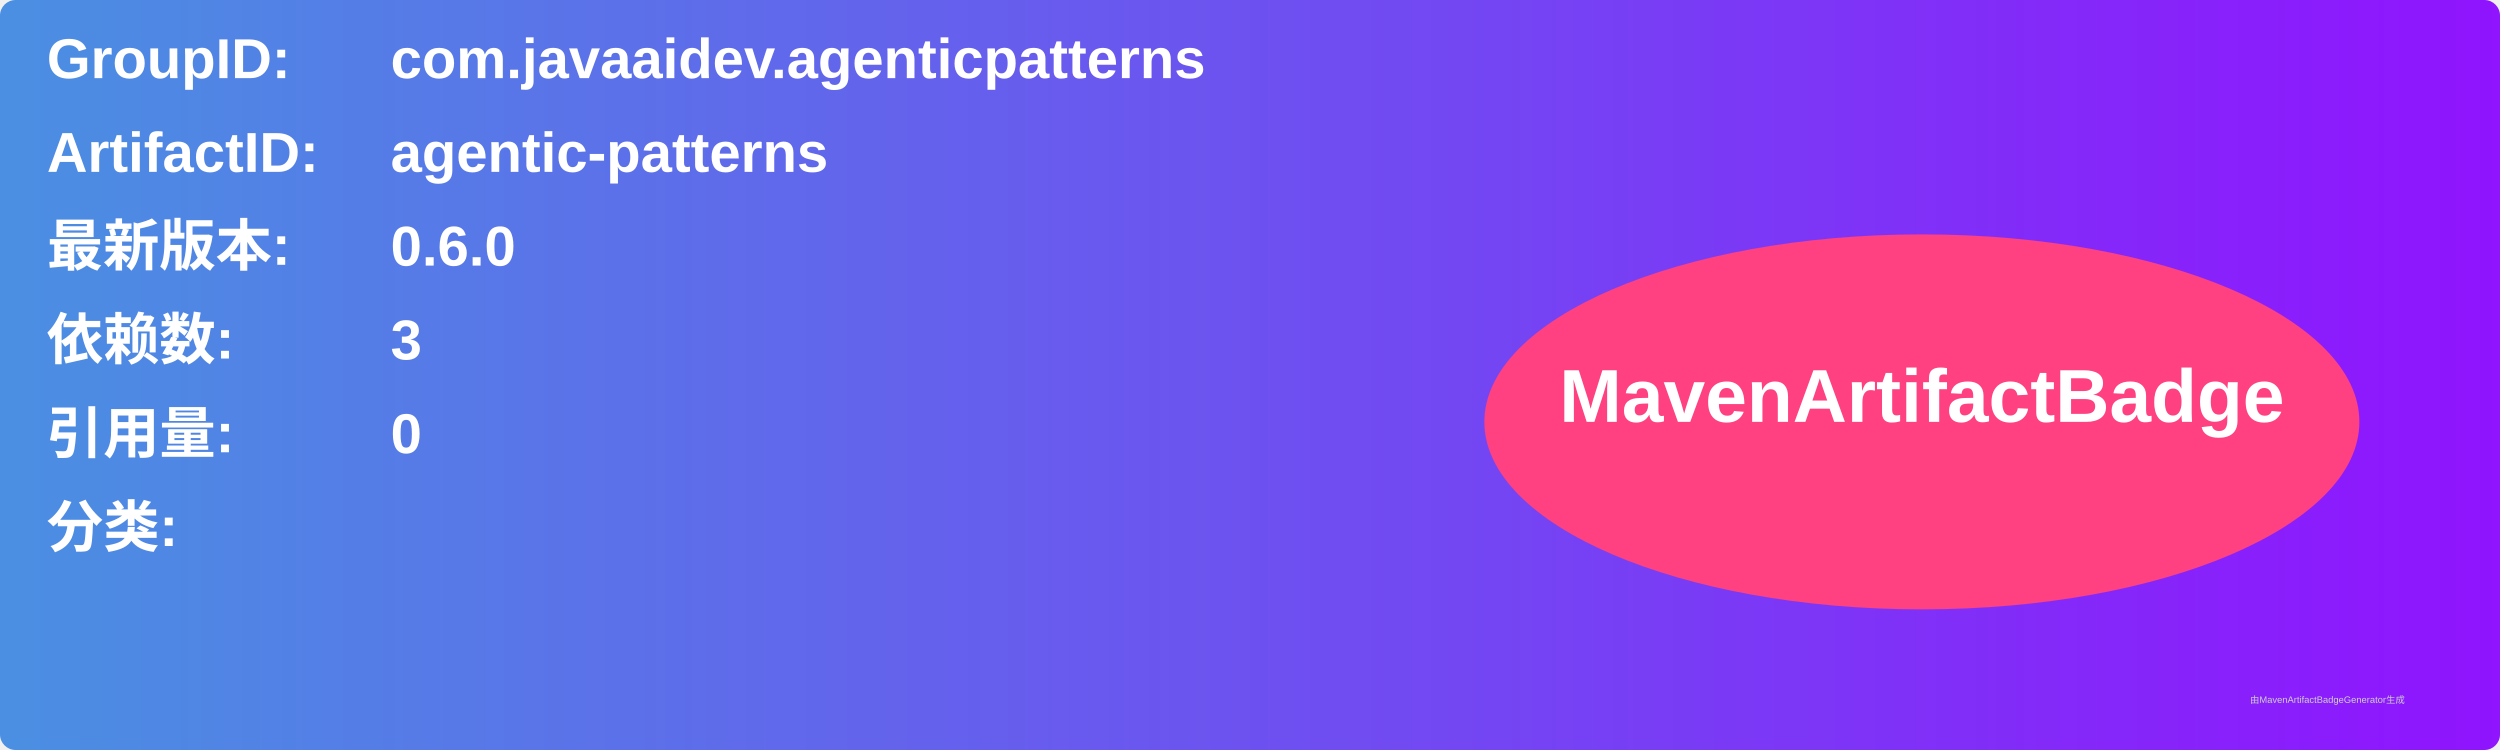
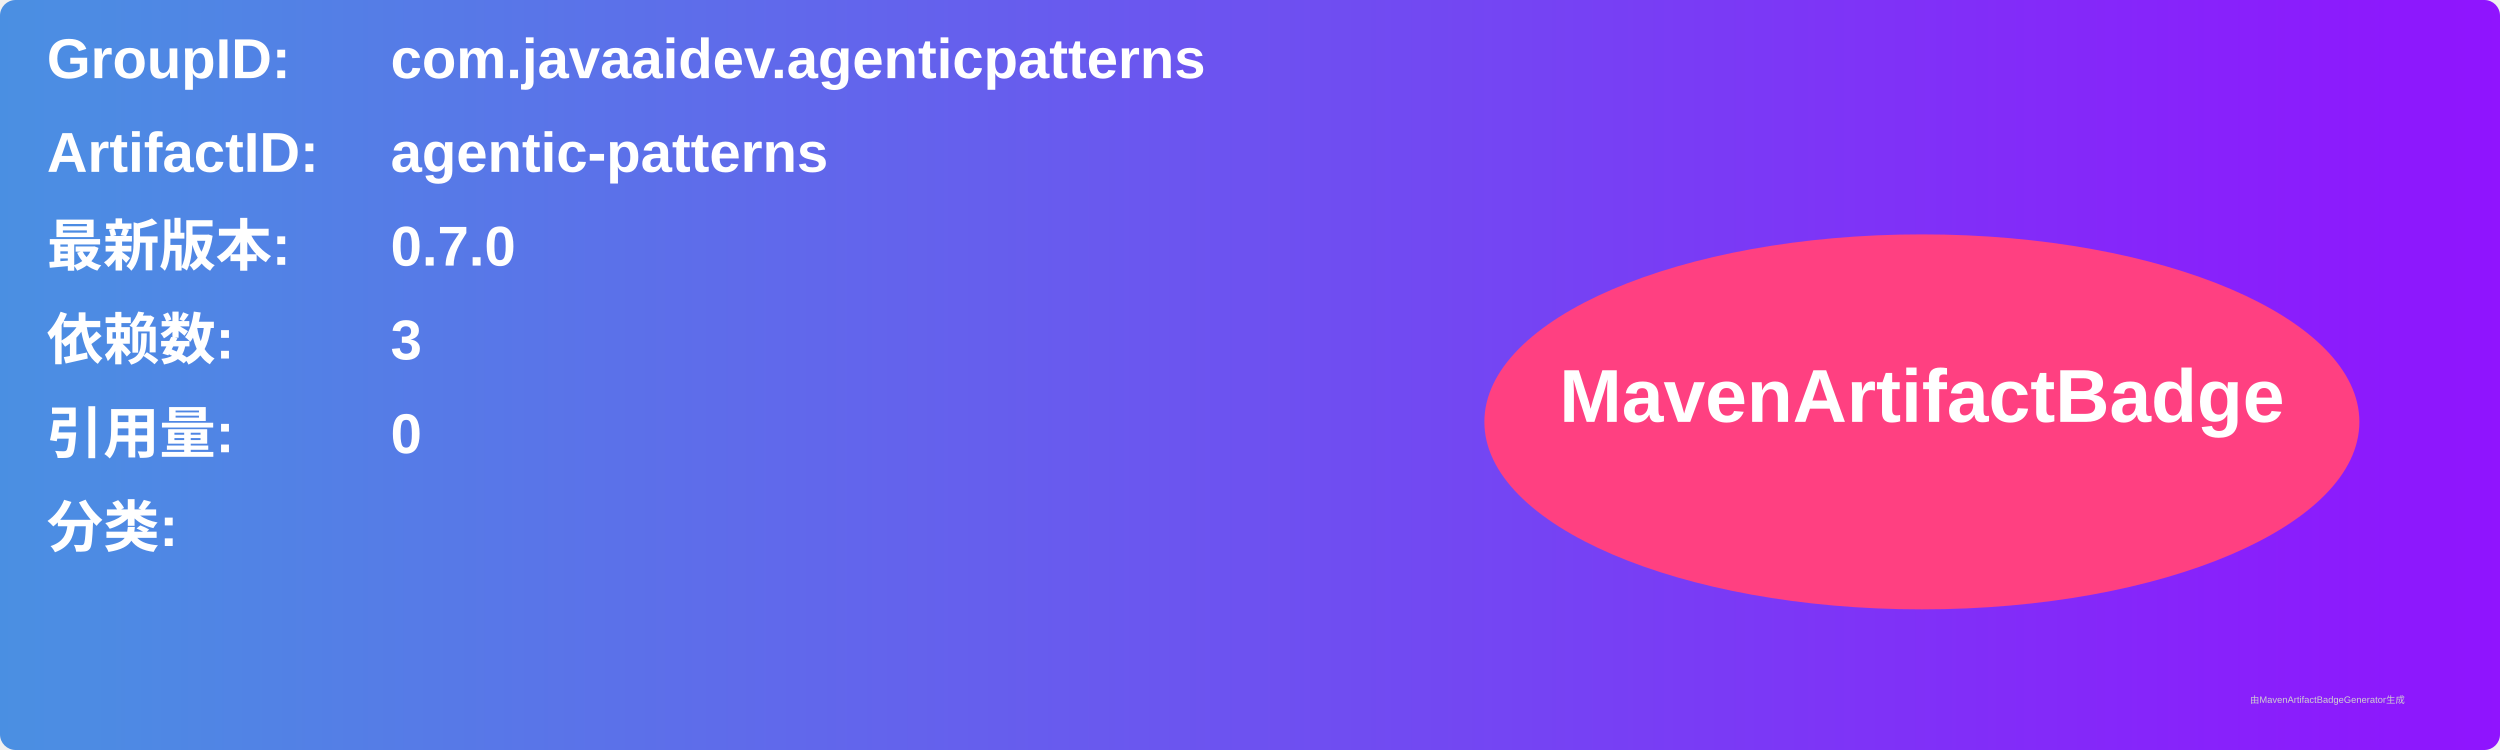
<svg xmlns="http://www.w3.org/2000/svg" width="800" height="240" viewBox="0 0 800 240">
  <linearGradient id="grad" x1="0%" y1="0%" x2="100%" y2="0%">
    <stop offset="0%" stop-color="#4a90e2" />
    <stop offset="100%" stop-color="#9013fe" />
  </linearGradient>
  <rect width="100%" height="100%" rx="5" ry="5" fill="url(#grad)" />
  <g transform="translate(15, 15)">
    <text x="0" y="10" font-family="Arial" font-size="18" fill="white" font-weight="bold" width="260">GroupID:</text>
    <text x="110" y="10" font-family="Arial" font-size="18" fill="white" font-weight="bold" width="460">com.javaaidev.agenticpatterns</text>
    <text x="0" y="40" font-family="Arial" font-size="18" fill="white" font-weight="bold" width="260">ArtifactID:</text>
    <text x="110" y="40" font-family="Arial" font-size="18" fill="white" font-weight="bold" width="460">agentic-patterns</text>
    <text x="0" y="70" font-family="Arial" font-size="18" fill="white" font-weight="bold">最新版本:</text>
    <text x="110" y="70" font-family="Arial" font-size="18" fill="white" font-weight="bold">
-       <tspan font-weight="bold">0.6.0</tspan>
+       <tspan font-weight="bold">0.7.0</tspan>
    </text>
    <text x="0" y="100" font-family="Arial" font-size="18" fill="white" font-weight="bold">依赖数: </text>
    <text x="110" y="100" font-family="Arial" font-size="18" fill="white">
      <tspan font-weight="bold">3</tspan>
    </text>
    <text x="0" y="130" font-family="Arial" font-size="18" fill="white" font-weight="bold">引用量: </text>
    <text x="110" y="130" font-family="Arial" font-size="18" fill="white">
      <tspan font-weight="bold">0</tspan>
    </text>
    <text x="0" y="160" font-family="Arial" font-size="18" fill="white" font-weight="bold">分类:</text>
    <text x="10" y="190" font-family="Arial" font-size="10" fill="white">
      <tspan font-weight="bold" />
    </text>
    <ellipse cx="600" cy="120" rx="140" ry="60" fill="#ff4081" />
    <text x="600" y="120" text-anchor="middle" font-family="Arial" font-size="24" fill="white" font-weight="bold">MavenArtifactBadge</text>
  </g>
  <text x="720" y="225" font-family="Arial" font-size="3" fill="#d0d0d0">由MavenArtifactBadgeGenerator生成</text>
</svg>
